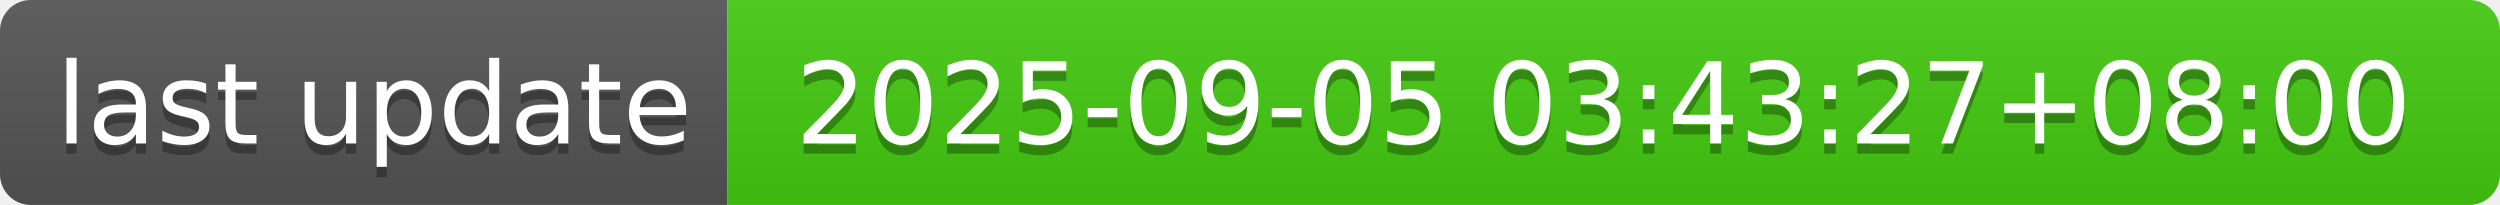
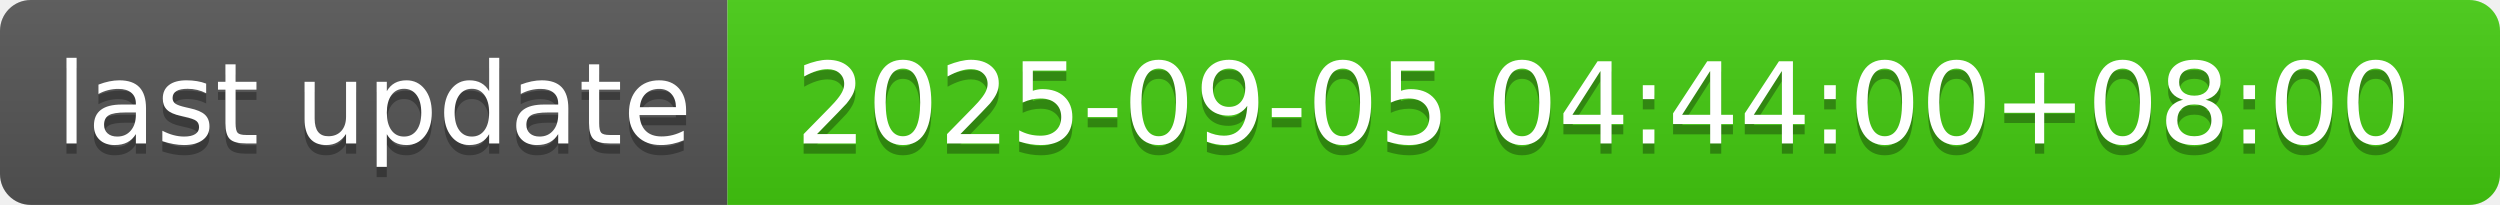
- <svg xmlns="http://www.w3.org/2000/svg" width="244" height="20" role="img" aria-label="last update: 2025-09-05 03:43:27+08:00">
+ <svg xmlns="http://www.w3.org/2000/svg" width="244" height="20" role="img" aria-label="last update: 2025-09-05 04:44:00+08:00">
  <linearGradient id="s" x2="0" y2="100%">
    <stop offset="0" stop-color="#bbb" stop-opacity=".1" />
    <stop offset="1" stop-opacity=".1" />
  </linearGradient>
  <clipPath id="r">
    <rect width="244" height="20" rx="3" fill="#fff" />
  </clipPath>
  <g clip-path="url(#r)">
    <rect width="71" height="20" fill="#555" />
    <rect x="71" width="173" height="20" fill="#4c1" />
    <rect width="244" height="20" fill="url(#s)" />
  </g>
  <g fill="#fff" text-anchor="middle" font-family="Verdana,Geneva,DejaVu Sans,sans-serif" text-rendering="geometricPrecision" font-size="110">
    <text aria-hidden="true" x="365" y="150" fill="#010101" fill-opacity=".3" transform="scale(.1)" textLength="610">last update</text>
    <text x="365" y="140" transform="scale(.1)" fill="#fff" textLength="610">last update</text>
-     <text aria-hidden="true" x="1565" y="150" fill="#010101" fill-opacity=".3" transform="scale(.1)" textLength="1630">2025-09-05 03:43:27+08:00</text>
-     <text x="1565" y="140" transform="scale(.1)" fill="#fff" textLength="1630">2025-09-05 03:43:27+08:00</text>
+     <text aria-hidden="true" x="1565" y="150" fill="#010101" fill-opacity=".3" transform="scale(.1)" textLength="1630">2025-09-05 04:44:00+08:00</text>
+     <text x="1565" y="140" transform="scale(.1)" fill="#fff" textLength="1630">2025-09-05 04:44:00+08:00</text>
  </g>
</svg>
